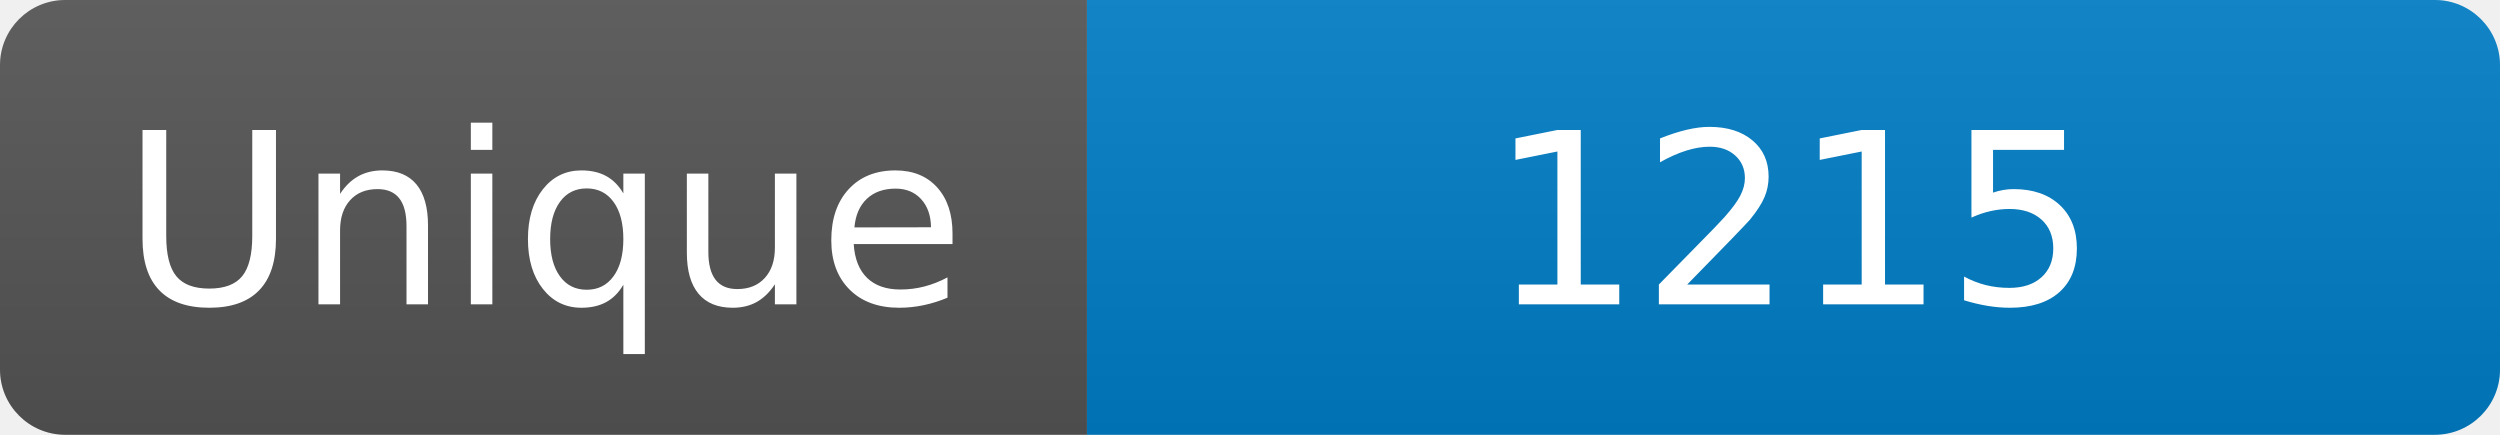
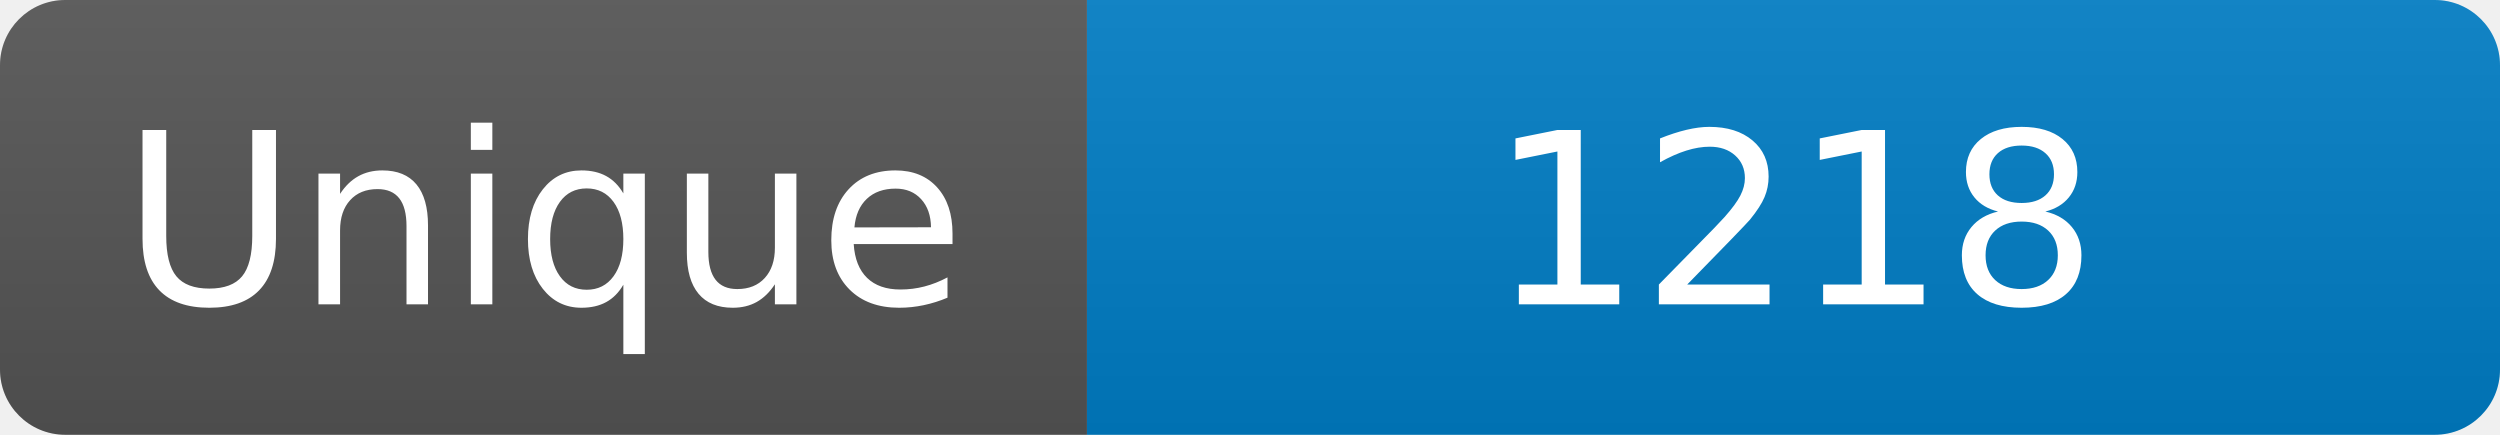
<svg xmlns="http://www.w3.org/2000/svg" width="115" height="20" role="img" aria-label="Maintained?: yes">
  <linearGradient id="s" x2="0" y2="100%">
    <stop offset="0" stop-color="#bbb" stop-opacity=".1" />
    <stop offset="1" stop-opacity=".1" />
  </linearGradient>
  <clipPath id="r">
    <rect width="115" height="20" rx="3" fill="#fff" />
  </clipPath>
  <g clip-path="url(#r)">
    <rect width="50" height="20" fill="#555" />
    <rect x="50" width="160" height="20" fill="#007ec6" />
    <rect width="115" height="20" fill="url(#s)" />
  </g>
  <g fill="#fff" text-anchor="middle" font-family="Verdana,Geneva,DejaVu Sans,sans-serif" font-size="110">
    <text x="250" y="140" transform="scale(.1)" fill="#fff">Unique</text>
-     <text x="825" y="140" transform="scale(.1)" fill="#fff">1215</text>
+     <text x="825" y="140" transform="scale(.1)" fill="#fff">1218</text>
  </g>
</svg>
